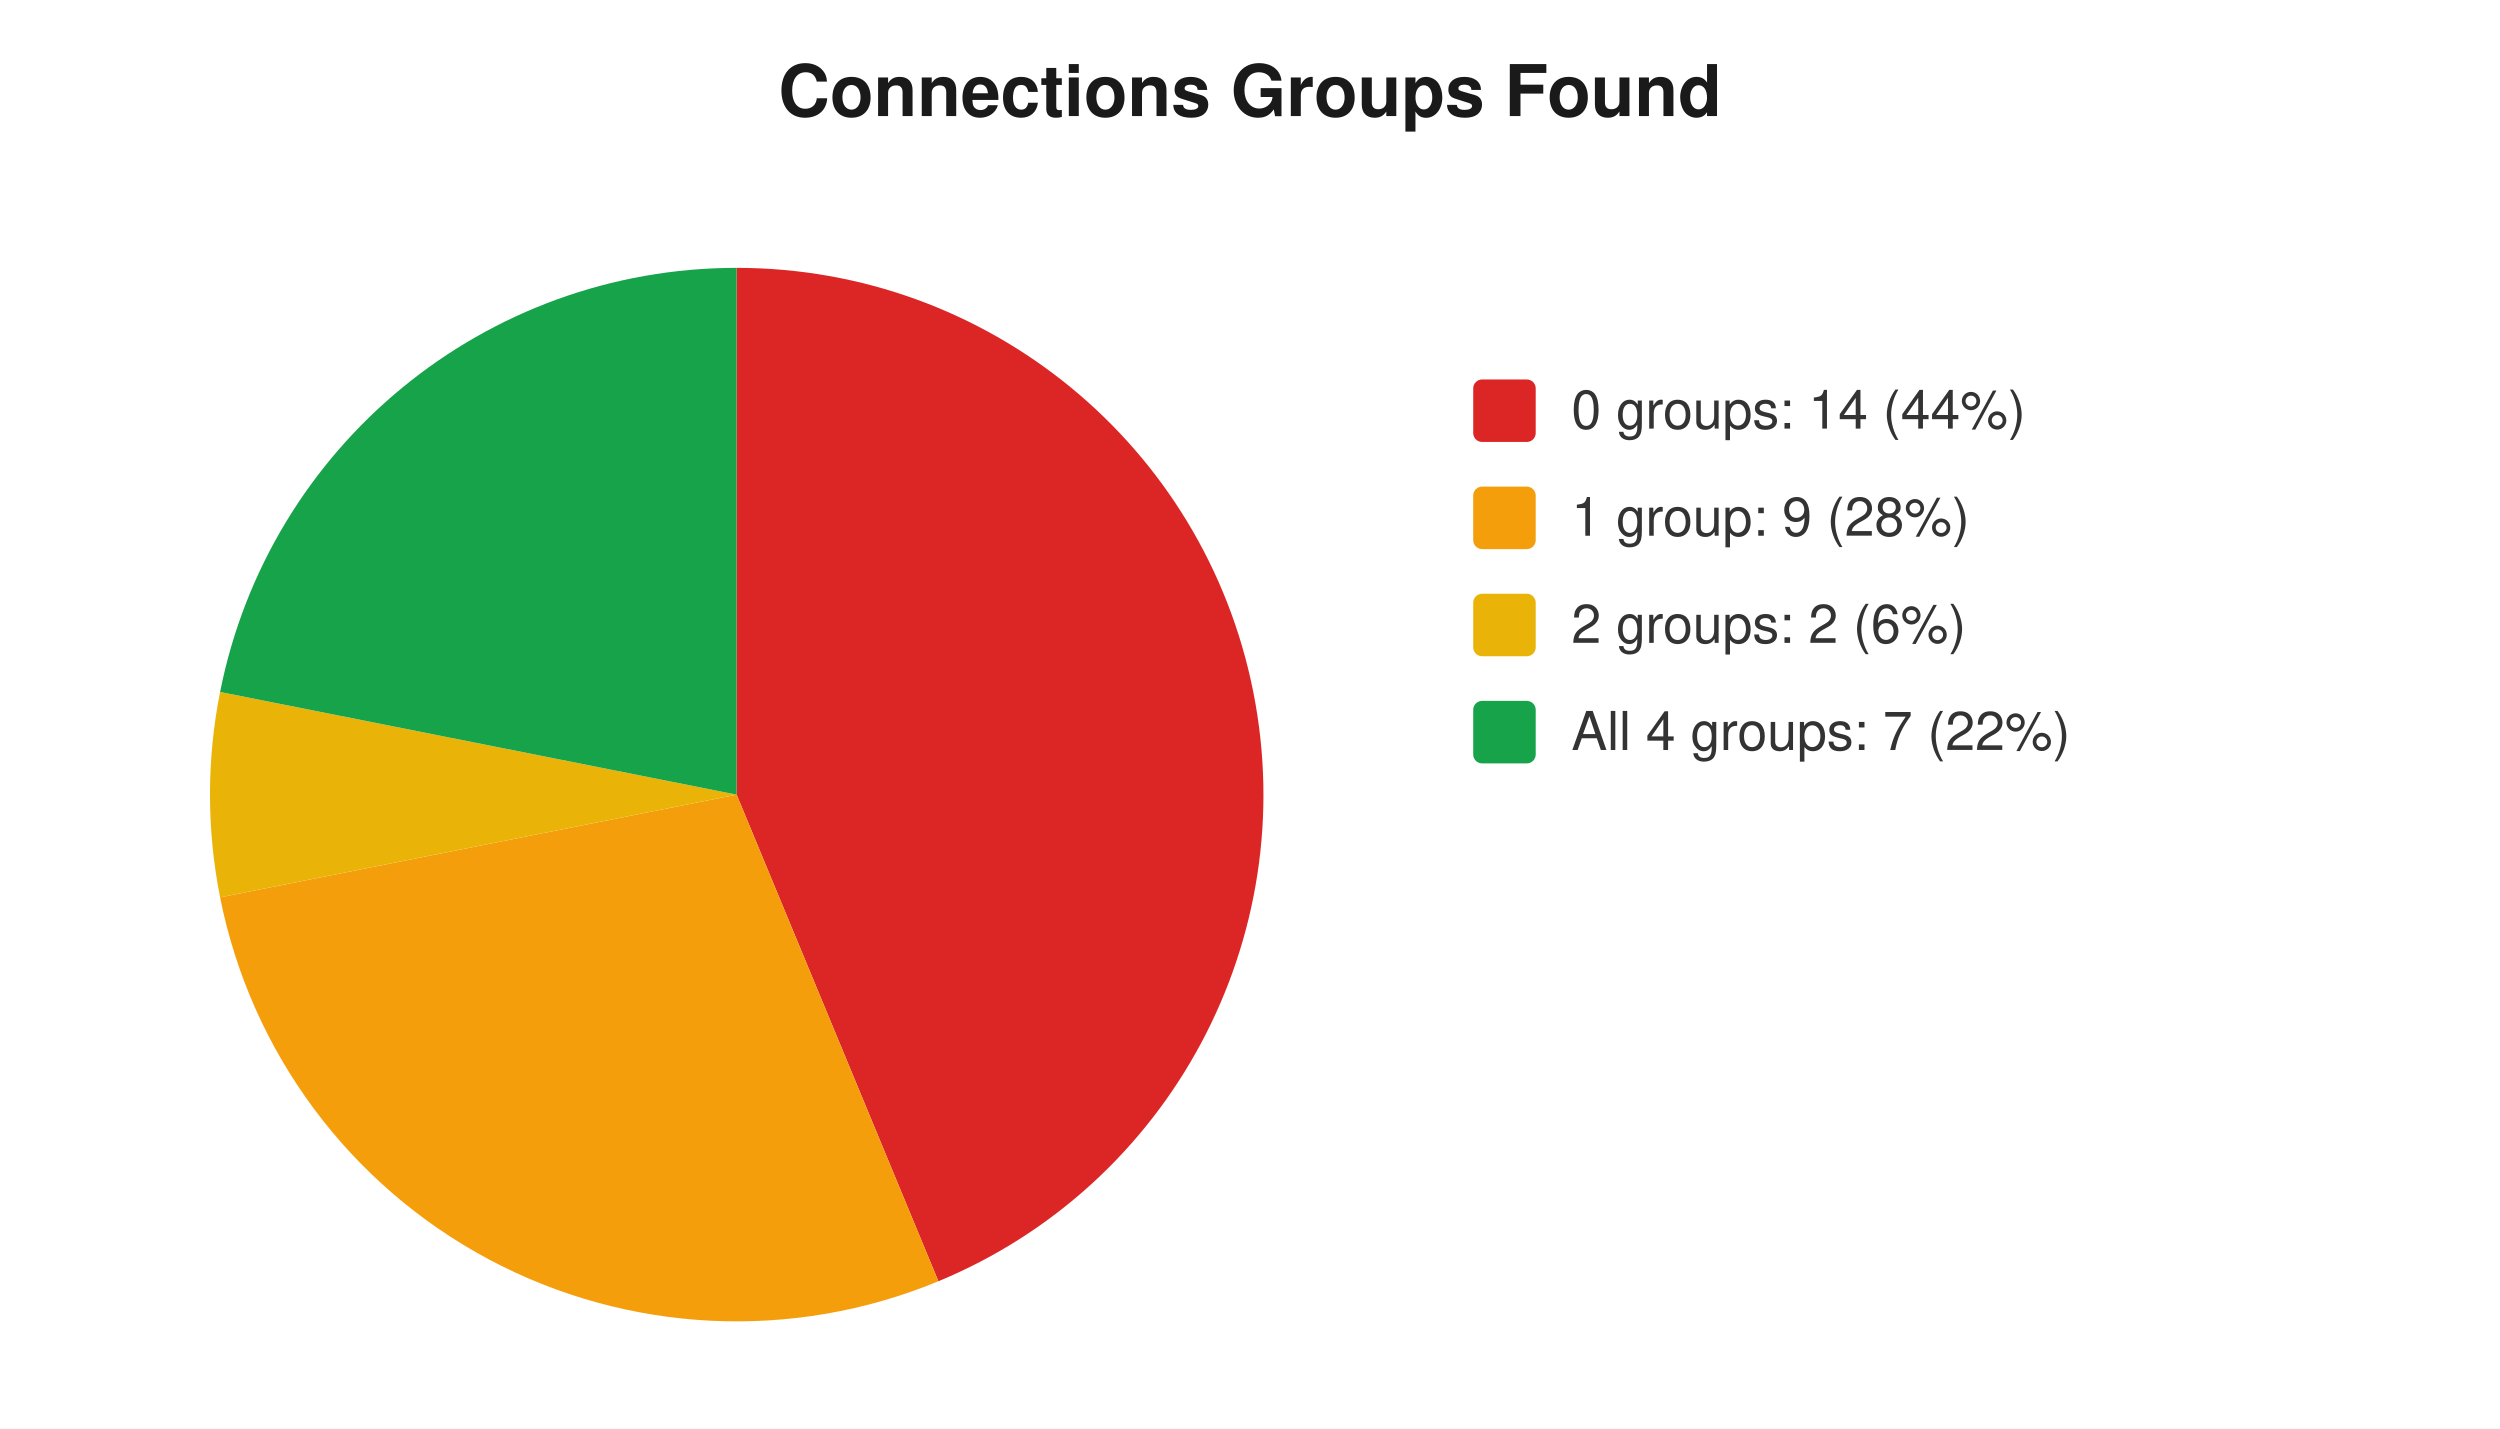
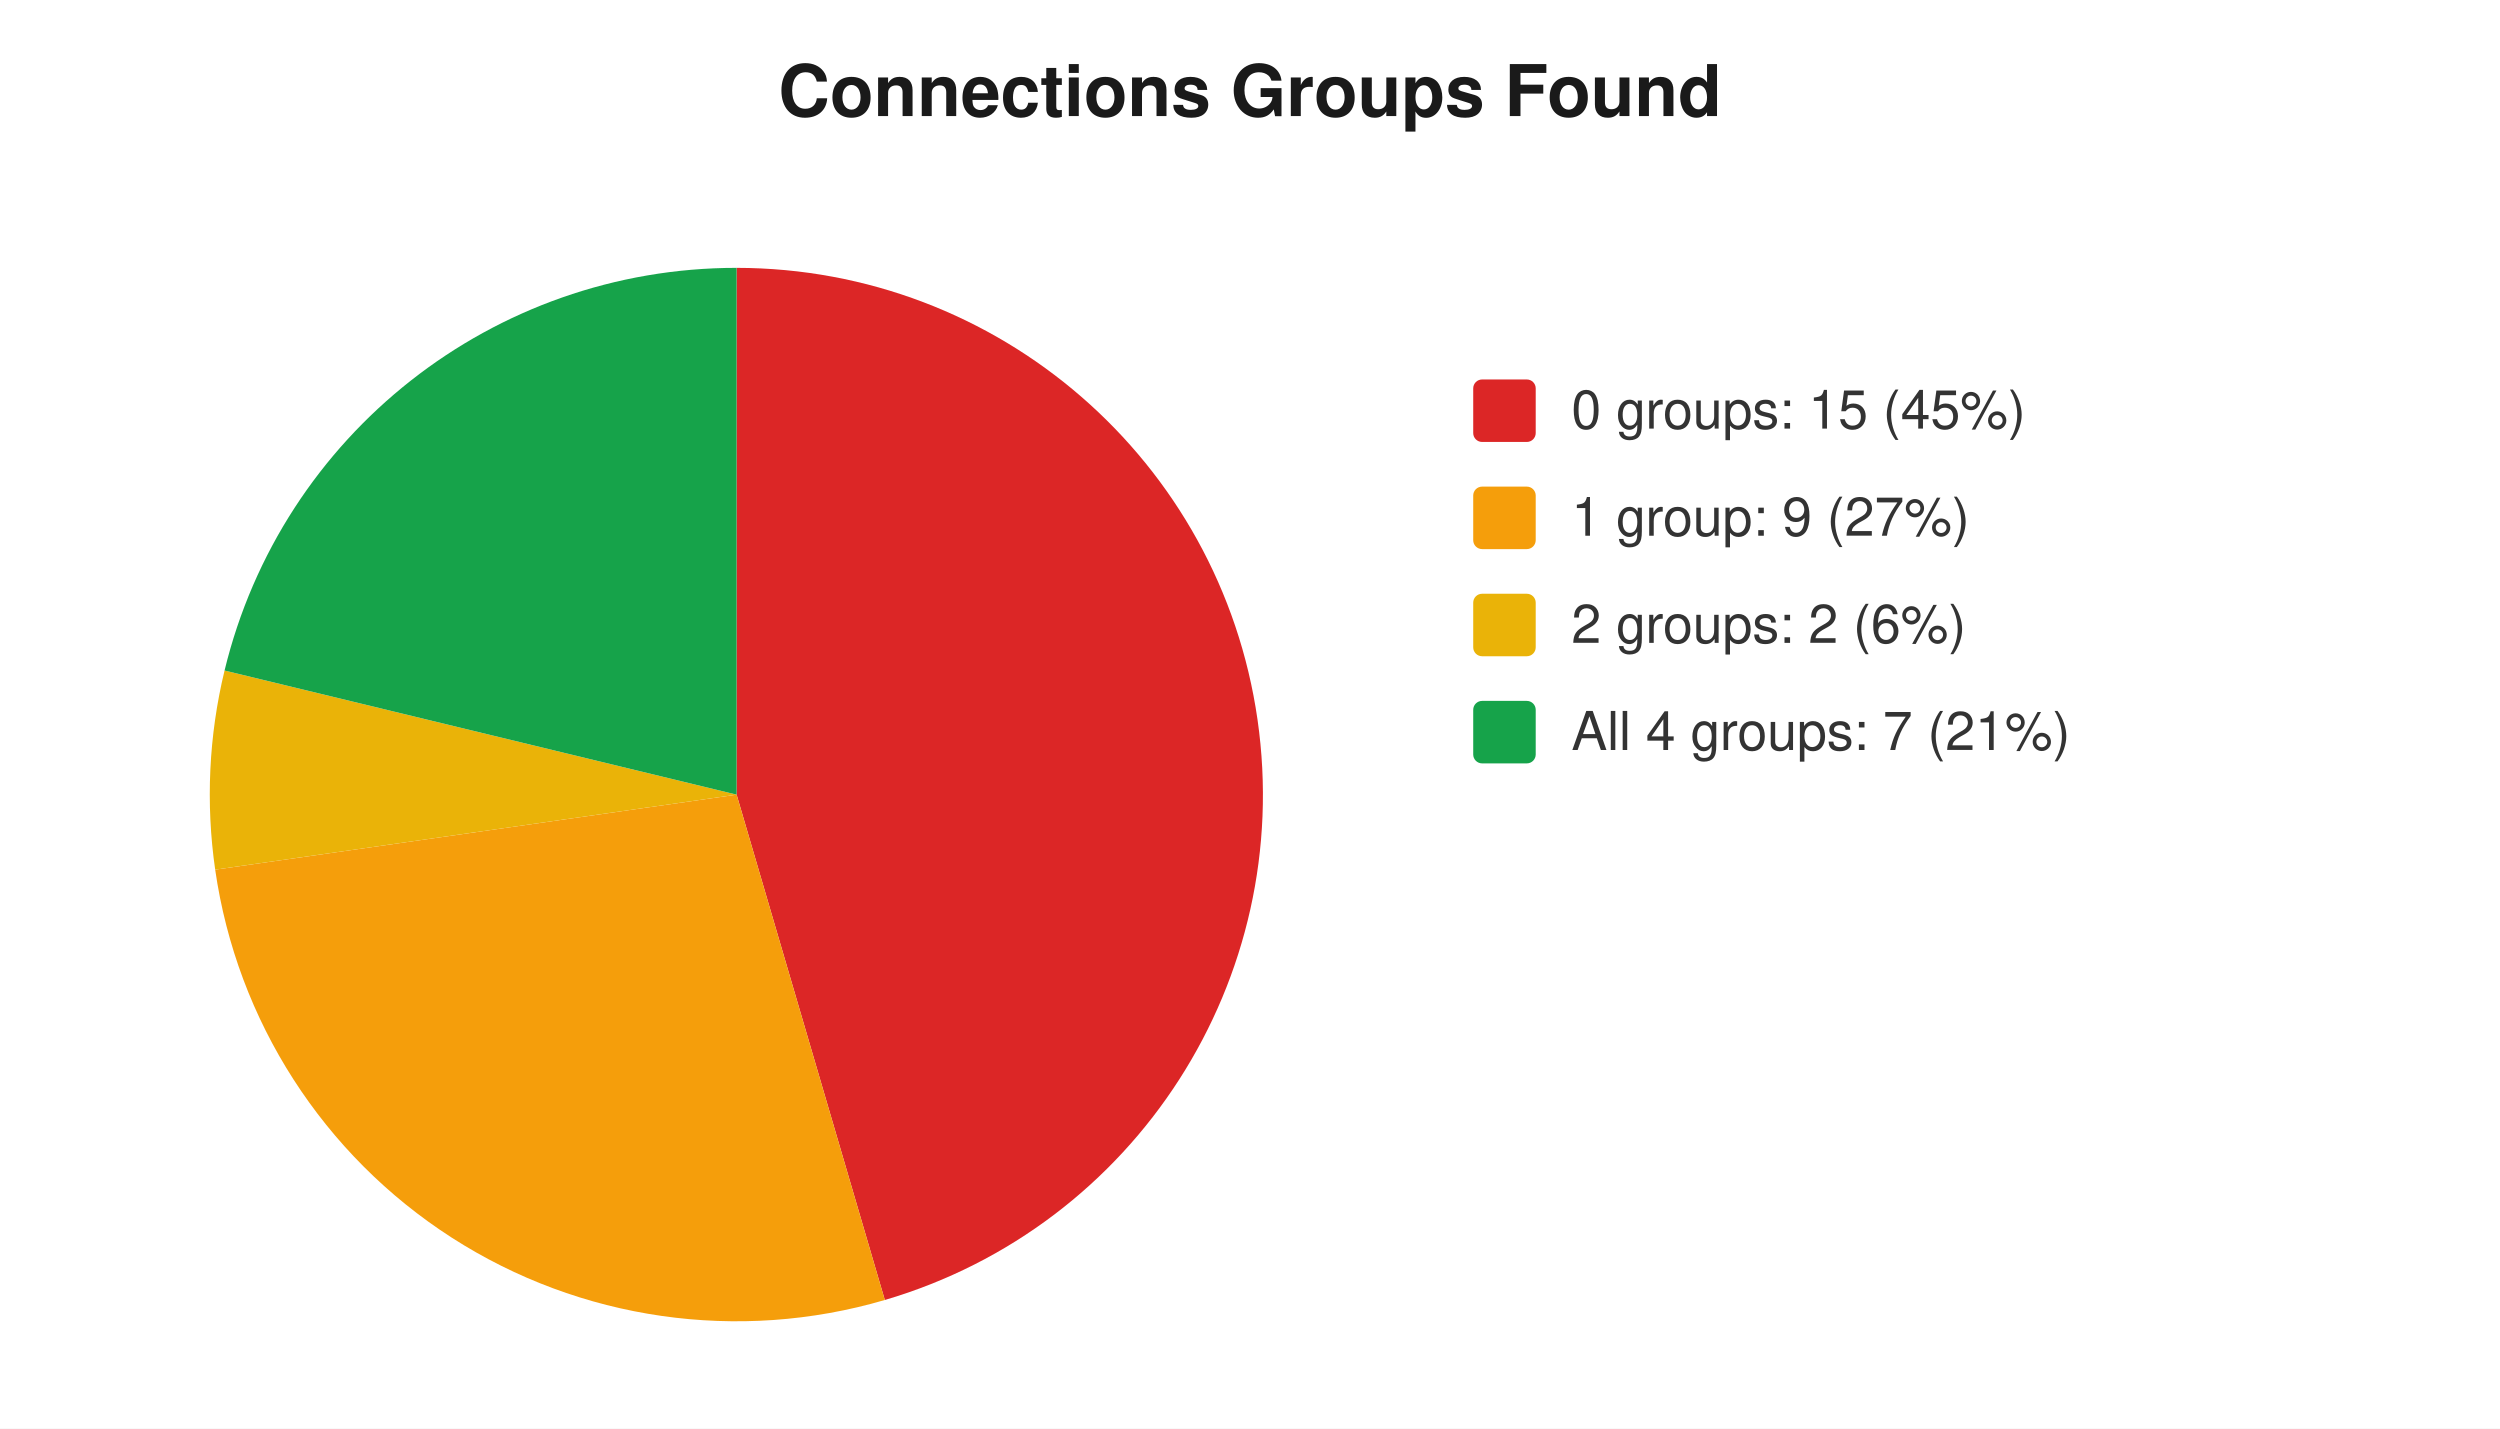
<svg xmlns="http://www.w3.org/2000/svg" width="560" height="320" viewBox="0 0 560 320" font-family="-apple-system,Segoe UI,Helvetica,Arial,sans-serif" font-size="12">
  <rect width="560" height="320" fill="#ffffff" />
  <text x="280" y="26" text-anchor="middle" font-size="16" font-weight="600" fill="#1a1a1a">Connections Groups Found</text>
-   <path d="M 165 178 L 165.0 60.0 A 118 118 0 0 1 210.2 287.0 Z" fill="#dc2626" />
-   <path d="M 165 178 L 210.2 287.0 A 118 118 0 0 1 49.3 201.0 Z" fill="#f59e0b" />
-   <path d="M 165 178 L 49.3 201.0 A 118 118 0 0 1 49.3 155.0 Z" fill="#eab308" />
-   <path d="M 165 178 L 49.3 155.0 A 118 118 0 0 1 165.0 60.0 Z" fill="#16a34a" />
+   <path d="M 165 178 L 165.0 60.0 A 118 118 0 0 1 198.2 291.2 Z" fill="#dc2626" />
+   <path d="M 165 178 L 198.2 291.2 A 118 118 0 0 1 48.2 194.8 Z" fill="#f59e0b" />
+   <path d="M 165 178 L 48.2 194.8 A 118 118 0 0 1 50.3 150.2 Z" fill="#eab308" />
+   <path d="M 165 178 L 50.3 150.2 A 118 118 0 0 1 165.0 60.0 Z" fill="#16a34a" />
  <rect x="330" y="85" width="14" height="14" rx="2" fill="#dc2626" />
-   <text x="352" y="96" fill="#333">0 groups: 14 (44%)</text>
+   <text x="352" y="96" fill="#333">0 groups: 15 (45%)</text>
  <rect x="330" y="109" width="14" height="14" rx="2" fill="#f59e0b" />
-   <text x="352" y="120" fill="#333">1 group: 9 (28%)</text>
+   <text x="352" y="120" fill="#333">1 group: 9 (27%)</text>
  <rect x="330" y="133" width="14" height="14" rx="2" fill="#eab308" />
  <text x="352" y="144" fill="#333">2 groups: 2 (6%)</text>
  <rect x="330" y="157" width="14" height="14" rx="2" fill="#16a34a" />
-   <text x="352" y="168" fill="#333">All 4 groups: 7 (22%)</text>
+   <text x="352" y="168" fill="#333">All 4 groups: 7 (21%)</text>
</svg>
